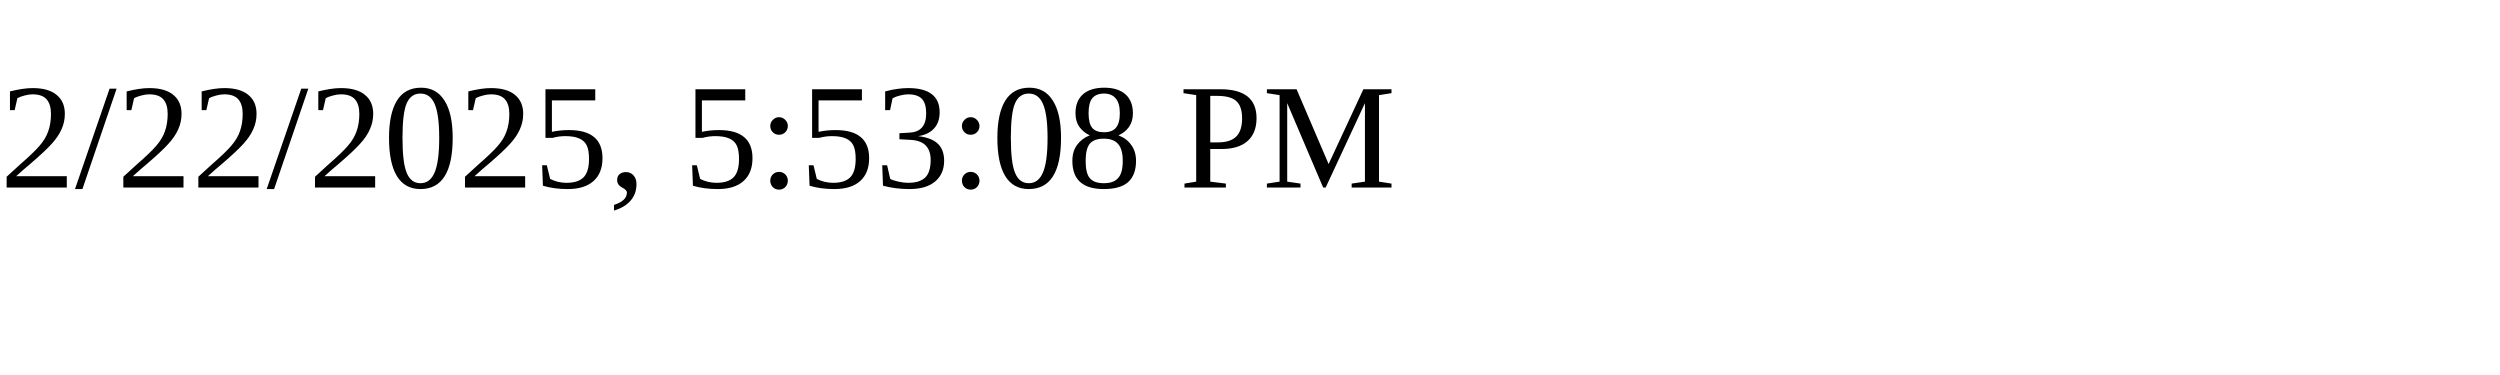
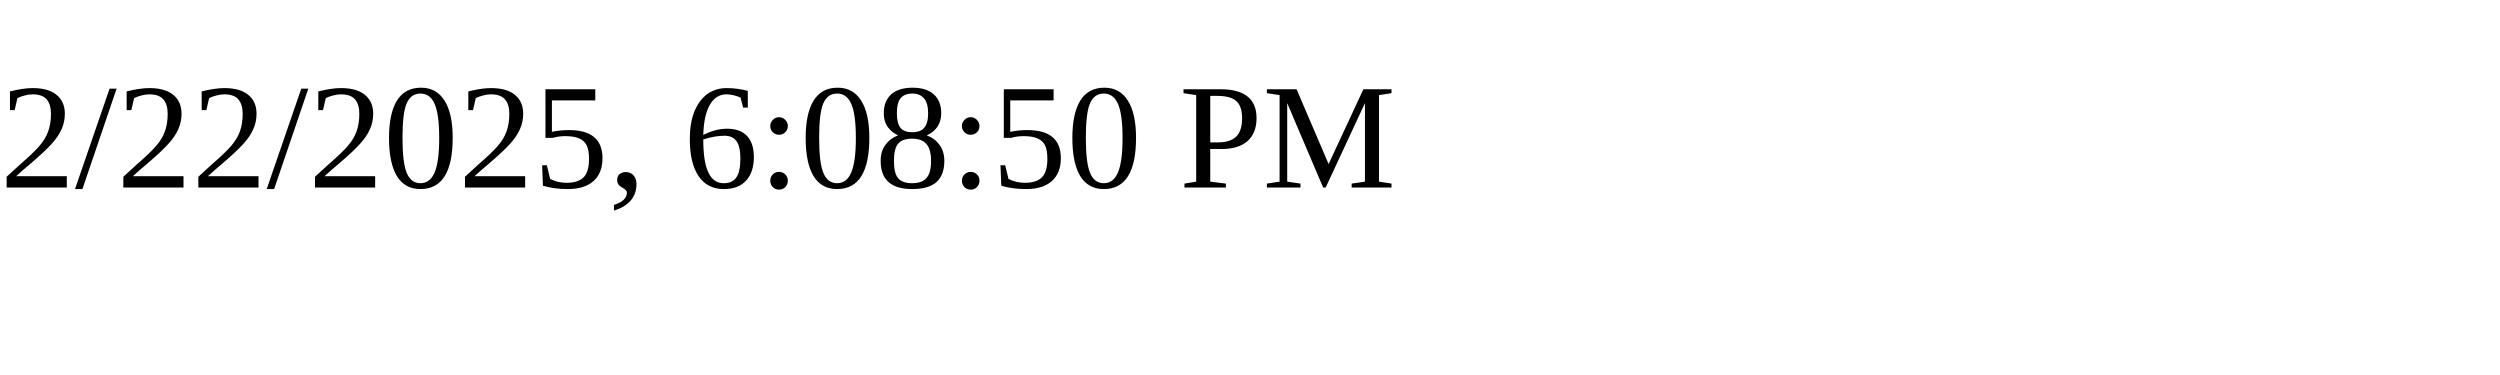
<svg xmlns="http://www.w3.org/2000/svg" height="30" width="200">
-   <text x="0" y="15">2/22/2025, 5:53:08 PM</text>
+   <text x="0" y="15">2/22/2025, 6:08:50 PM</text>
</svg>
